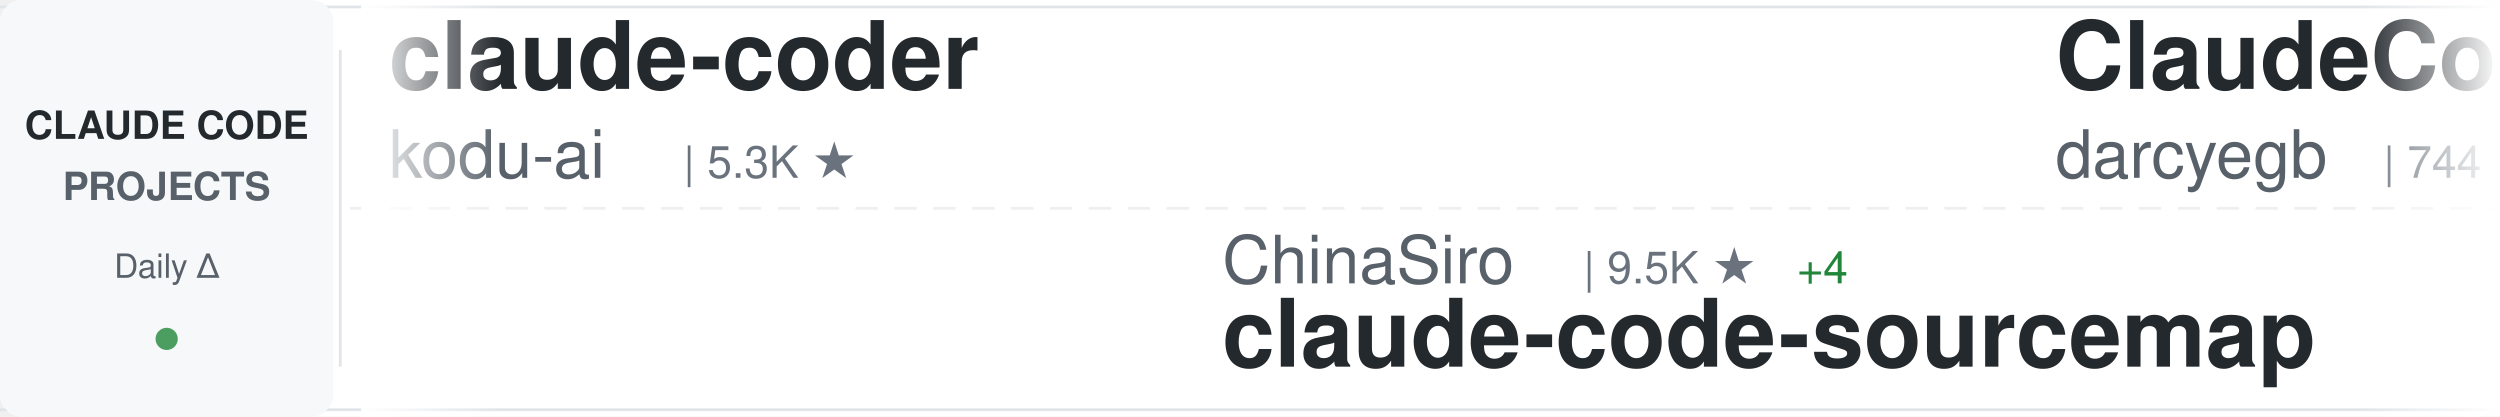
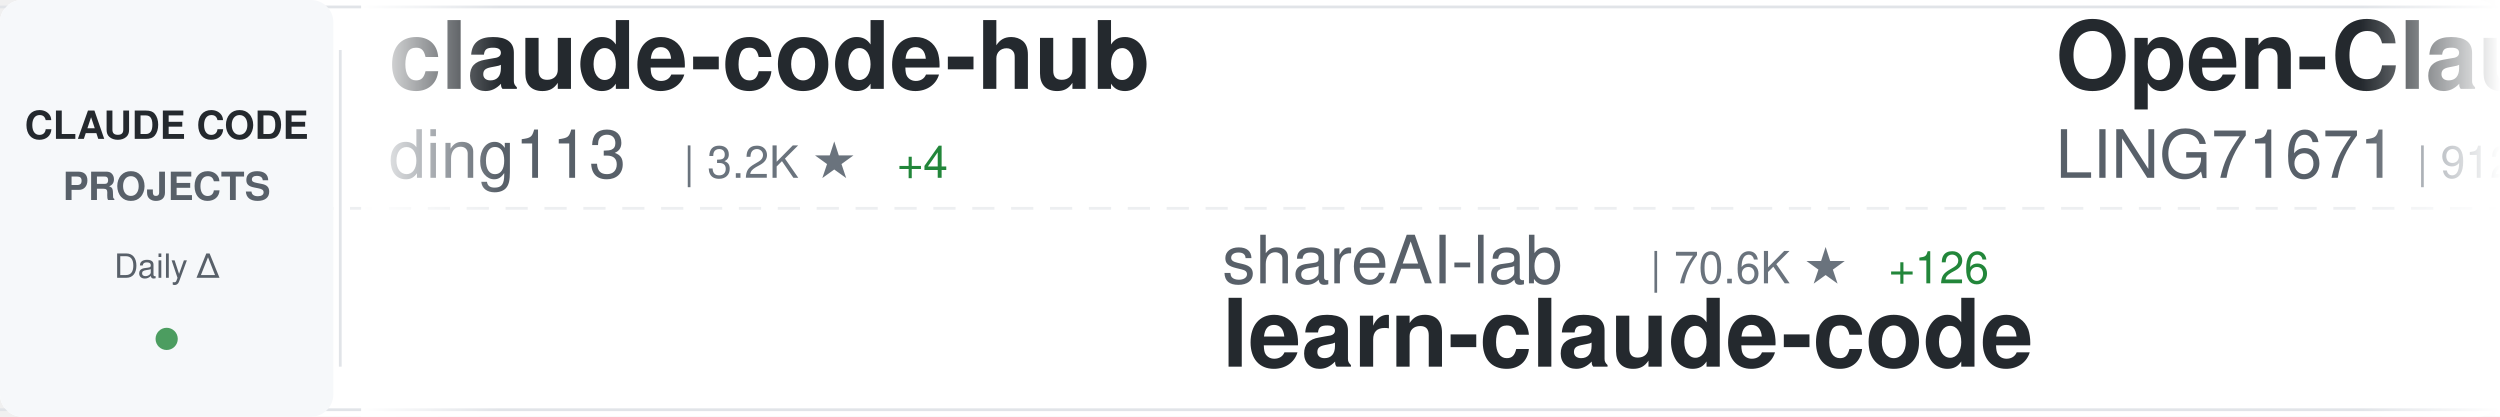
<svg xmlns="http://www.w3.org/2000/svg" width="900" height="150">
  <defs>
    <linearGradient id="awesomeLeftFade" x1="0%" y1="0%" x2="100%" y2="0%">
      <stop offset="0%" style="stop-color:#ffffff;stop-opacity:1" />
      <stop offset="100%" style="stop-color:#ffffff;stop-opacity:0" />
    </linearGradient>
    <linearGradient id="awesomeRightFade" x1="0%" y1="0%" x2="100%" y2="0%">
      <stop offset="0%" style="stop-color:#ffffff;stop-opacity:0" />
      <stop offset="100%" style="stop-color:#ffffff;stop-opacity:1" />
    </linearGradient>
  </defs>
  <rect width="900" height="150" fill="#ffffff" rx="8" />
  <rect x="0" y="2" width="900" height="1" fill="#e1e4e8" />
  <rect x="0" y="147" width="900" height="1" fill="#e1e4e8" />
  <line x1="0" y1="75" x2="900" y2="75" stroke="#e1e4e8" stroke-width="1" stroke-dasharray="8 6" opacity="0.6" />
  <rect x="0" y="0" width="120" height="150" fill="#f6f8fa" rx="8" />
  <text x="60" y="50" font-family="-apple-system, BlinkMacSystemFont, 'Segoe UI', Helvetica, Arial, sans-serif" font-size="14" font-weight="600" fill="#24292e" text-anchor="middle">CLAUDE CODE</text>
  <text x="60" y="72" font-family="-apple-system, BlinkMacSystemFont, 'Segoe UI', Helvetica, Arial, sans-serif" font-size="14" font-weight="600" fill="#586069" text-anchor="middle">PROJECTS</text>
  <text x="60" y="100" font-family="-apple-system, BlinkMacSystemFont, 'Segoe UI', Helvetica, Arial, sans-serif" font-size="12" font-weight="500" fill="#586069" text-anchor="middle">Daily Δ</text>
  <circle cx="60" cy="122" r="4" fill="#22863a" opacity="0.8" />
  <rect x="122" y="18" width="1" height="114" fill="#e1e4e8" />
  <clipPath id="awesomeTickerClip">
    <rect x="130" y="0" width="770" height="150" />
  </clipPath>
  <g clip-path="url(#awesomeTickerClip)">
    <g id="awesomeTickerItems">
      <animateTransform attributeName="transform" attributeType="XML" type="translate" from="0 0" to="-3000 0" dur="54s" repeatCount="indefinite" />
      <g transform="translate(0, 0)">
-         <text x="140" y="32" font-family="-apple-system, BlinkMacSystemFont, 'Segoe UI', Helvetica, Arial, sans-serif" font-size="34" font-weight="600" fill="#24292e">claude-coder</text>
-         <text x="140" y="64" font-family="-apple-system, BlinkMacSystemFont, 'Segoe UI', Helvetica, Arial, sans-serif" font-size="24" font-weight="400" fill="#586069">kodu-ai</text>
-         <text x="246" y="64" font-family="-apple-system, BlinkMacSystemFont, 'Segoe UI', Helvetica, Arial, sans-serif" font-size="16" font-weight="500" fill="#6a737d">| 5.3K ★</text>
+         <text x="140" y="32" font-family="-apple-system, BlinkMacSystemFont, 'Segoe UI', Helvetica, Arial, sans-serif" font-size="34" font-weight="600" fill="#24292e">claude-code-hub</text>
+         <text x="140" y="64" font-family="-apple-system, BlinkMacSystemFont, 'Segoe UI', Helvetica, Arial, sans-serif" font-size="24" font-weight="400" fill="#586069">ding113</text>
+         <text x="246" y="64" font-family="-apple-system, BlinkMacSystemFont, 'Segoe UI', Helvetica, Arial, sans-serif" font-size="16" font-weight="500" fill="#6a737d">| 3.2K ★</text>
+         <text x="323" y="64" font-family="-apple-system, BlinkMacSystemFont, 'Segoe UI', Helvetica, Arial, sans-serif" font-size="16" font-weight="500" fill="#22863a"> +4</text>
      </g>
      <g transform="translate(300, 0)">
-         <text x="140" y="102" font-family="-apple-system, BlinkMacSystemFont, 'Segoe UI', Helvetica, Arial, sans-serif" font-size="24" font-weight="400" fill="#586069">ChinaSiro</text>
-         <text x="270" y="102" font-family="-apple-system, BlinkMacSystemFont, 'Segoe UI', Helvetica, Arial, sans-serif" font-size="16" font-weight="500" fill="#6a737d">| 9.5K ★</text>
-         <text x="347" y="102" font-family="-apple-system, BlinkMacSystemFont, 'Segoe UI', Helvetica, Arial, sans-serif" font-size="16" font-weight="500" fill="#22863a"> +4</text>
-         <text x="140" y="132" font-family="-apple-system, BlinkMacSystemFont, 'Segoe UI', Helvetica, Arial, sans-serif" font-size="34" font-weight="600" fill="#24292e">claude-code-sourcemap</text>
+         <text x="140" y="102" font-family="-apple-system, BlinkMacSystemFont, 'Segoe UI', Helvetica, Arial, sans-serif" font-size="24" font-weight="400" fill="#586069">shareAI-lab</text>
+         <text x="294" y="102" font-family="-apple-system, BlinkMacSystemFont, 'Segoe UI', Helvetica, Arial, sans-serif" font-size="16" font-weight="500" fill="#6a737d">| 70.6K ★</text>
+         <text x="380" y="102" font-family="-apple-system, BlinkMacSystemFont, 'Segoe UI', Helvetica, Arial, sans-serif" font-size="16" font-weight="500" fill="#22863a"> +126</text>
+         <text x="140" y="132" font-family="-apple-system, BlinkMacSystemFont, 'Segoe UI', Helvetica, Arial, sans-serif" font-size="34" font-weight="600" fill="#24292e">learn-claude-code</text>
      </g>
      <g transform="translate(600, 0)">
-         <text x="140" y="32" font-family="-apple-system, BlinkMacSystemFont, 'Segoe UI', Helvetica, Arial, sans-serif" font-size="34" font-weight="600" fill="#24292e">ClaudeCodeAgents</text>
-         <text x="140" y="64" font-family="-apple-system, BlinkMacSystemFont, 'Segoe UI', Helvetica, Arial, sans-serif" font-size="24" font-weight="400" fill="#586069">darcyegb</text>
-         <text x="258" y="64" font-family="-apple-system, BlinkMacSystemFont, 'Segoe UI', Helvetica, Arial, sans-serif" font-size="16" font-weight="500" fill="#6a737d">| 744 ★</text>
-       </g>
-       <g transform="translate(900, 0)">
-         <text x="140" y="102" font-family="-apple-system, BlinkMacSystemFont, 'Segoe UI', Helvetica, Arial, sans-serif" font-size="24" font-weight="400" fill="#586069">VILA-Lab</text>
-         <text x="258" y="102" font-family="-apple-system, BlinkMacSystemFont, 'Segoe UI', Helvetica, Arial, sans-serif" font-size="16" font-weight="500" fill="#6a737d">| 1.8K ★</text>
-         <text x="335" y="102" font-family="-apple-system, BlinkMacSystemFont, 'Segoe UI', Helvetica, Arial, sans-serif" font-size="16" font-weight="500" fill="#22863a"> +7</text>
-         <text x="140" y="132" font-family="-apple-system, BlinkMacSystemFont, 'Segoe UI', Helvetica, Arial, sans-serif" font-size="34" font-weight="600" fill="#24292e">Dive-into-Claude-Code</text>
-       </g>
-       <g transform="translate(1200, 0)">
        <text x="140" y="32" font-family="-apple-system, BlinkMacSystemFont, 'Segoe UI', Helvetica, Arial, sans-serif" font-size="34" font-weight="600" fill="#24292e">Open-ClaudeCode</text>
        <text x="140" y="64" font-family="-apple-system, BlinkMacSystemFont, 'Segoe UI', Helvetica, Arial, sans-serif" font-size="24" font-weight="400" fill="#586069">LING71671</text>
        <text x="270" y="64" font-family="-apple-system, BlinkMacSystemFont, 'Segoe UI', Helvetica, Arial, sans-serif" font-size="16" font-weight="500" fill="#6a737d">| 912 ★</text>
        <text x="338" y="64" font-family="-apple-system, BlinkMacSystemFont, 'Segoe UI', Helvetica, Arial, sans-serif" font-size="16" font-weight="500" fill="#22863a"> +1</text>
      </g>
+       <g transform="translate(900, 0)">
+         <text x="140" y="102" font-family="-apple-system, BlinkMacSystemFont, 'Segoe UI', Helvetica, Arial, sans-serif" font-size="24" font-weight="400" fill="#586069">777genius</text>
+         <text x="270" y="102" font-family="-apple-system, BlinkMacSystemFont, 'Segoe UI', Helvetica, Arial, sans-serif" font-size="16" font-weight="500" fill="#6a737d">| 919 ★</text>
+         <text x="140" y="132" font-family="-apple-system, BlinkMacSystemFont, 'Segoe UI', Helvetica, Arial, sans-serif" font-size="34" font-weight="600" fill="#24292e">claude-code-source-code</text>
+       </g>
+       <g transform="translate(1200, 0)">
+         <text x="140" y="32" font-family="-apple-system, BlinkMacSystemFont, 'Segoe UI', Helvetica, Arial, sans-serif" font-size="34" font-weight="600" fill="#24292e">claude-code-source-build</text>
+         <text x="140" y="64" font-family="-apple-system, BlinkMacSystemFont, 'Segoe UI', Helvetica, Arial, sans-serif" font-size="24" font-weight="400" fill="#586069">andrew-kramer-inno</text>
+         <text x="378" y="64" font-family="-apple-system, BlinkMacSystemFont, 'Segoe UI', Helvetica, Arial, sans-serif" font-size="16" font-weight="500" fill="#6a737d">| 594 ★</text>
+       </g>
      <g transform="translate(1500, 0)">
-         <text x="140" y="102" font-family="-apple-system, BlinkMacSystemFont, 'Segoe UI', Helvetica, Arial, sans-serif" font-size="24" font-weight="400" fill="#586069">Alishahryar1</text>
-         <text x="306" y="102" font-family="-apple-system, BlinkMacSystemFont, 'Segoe UI', Helvetica, Arial, sans-serif" font-size="16" font-weight="500" fill="#6a737d">| 39.5K ★</text>
-         <text x="392" y="102" font-family="-apple-system, BlinkMacSystemFont, 'Segoe UI', Helvetica, Arial, sans-serif" font-size="16" font-weight="500" fill="#22863a"> +217</text>
-         <text x="140" y="132" font-family="-apple-system, BlinkMacSystemFont, 'Segoe UI', Helvetica, Arial, sans-serif" font-size="34" font-weight="600" fill="#24292e">free-claude-code</text>
+         <text x="140" y="102" font-family="-apple-system, BlinkMacSystemFont, 'Segoe UI', Helvetica, Arial, sans-serif" font-size="24" font-weight="400" fill="#586069">anthropics</text>
+         <text x="282" y="102" font-family="-apple-system, BlinkMacSystemFont, 'Segoe UI', Helvetica, Arial, sans-serif" font-size="16" font-weight="500" fill="#6a737d">| 8.3K ★</text>
+         <text x="359" y="102" font-family="-apple-system, BlinkMacSystemFont, 'Segoe UI', Helvetica, Arial, sans-serif" font-size="16" font-weight="500" fill="#22863a"> +14</text>
+         <text x="140" y="132" font-family="-apple-system, BlinkMacSystemFont, 'Segoe UI', Helvetica, Arial, sans-serif" font-size="34" font-weight="600" fill="#24292e">claude-code-action</text>
      </g>
      <g transform="translate(1800, 0)">
-         <text x="140" y="32" font-family="-apple-system, BlinkMacSystemFont, 'Segoe UI', Helvetica, Arial, sans-serif" font-size="34" font-weight="600" fill="#24292e">claude-code-from-scratch</text>
-         <text x="140" y="64" font-family="-apple-system, BlinkMacSystemFont, 'Segoe UI', Helvetica, Arial, sans-serif" font-size="24" font-weight="400" fill="#586069">Windy3f3f3f3f</text>
-         <text x="318" y="64" font-family="-apple-system, BlinkMacSystemFont, 'Segoe UI', Helvetica, Arial, sans-serif" font-size="16" font-weight="500" fill="#6a737d">| 2.2K ★</text>
-         <text x="395" y="64" font-family="-apple-system, BlinkMacSystemFont, 'Segoe UI', Helvetica, Arial, sans-serif" font-size="16" font-weight="500" fill="#22863a"> +12</text>
+         <text x="140" y="32" font-family="-apple-system, BlinkMacSystemFont, 'Segoe UI', Helvetica, Arial, sans-serif" font-size="34" font-weight="600" fill="#24292e">ralph-claude-code</text>
+         <text x="140" y="64" font-family="-apple-system, BlinkMacSystemFont, 'Segoe UI', Helvetica, Arial, sans-serif" font-size="24" font-weight="400" fill="#586069">frankbria</text>
+         <text x="270" y="64" font-family="-apple-system, BlinkMacSystemFont, 'Segoe UI', Helvetica, Arial, sans-serif" font-size="16" font-weight="500" fill="#6a737d">| 9.5K ★</text>
+         <text x="347" y="64" font-family="-apple-system, BlinkMacSystemFont, 'Segoe UI', Helvetica, Arial, sans-serif" font-size="16" font-weight="500" fill="#22863a"> +5</text>
      </g>
      <g transform="translate(2100, 0)">
-         <text x="140" y="102" font-family="-apple-system, BlinkMacSystemFont, 'Segoe UI', Helvetica, Arial, sans-serif" font-size="24" font-weight="400" fill="#586069">lorryjovens-hub</text>
-         <text x="342" y="102" font-family="-apple-system, BlinkMacSystemFont, 'Segoe UI', Helvetica, Arial, sans-serif" font-size="16" font-weight="500" fill="#6a737d">| 1.7K ★</text>
-         <text x="140" y="132" font-family="-apple-system, BlinkMacSystemFont, 'Segoe UI', Helvetica, Arial, sans-serif" font-size="34" font-weight="600" fill="#24292e">claude-code-rust</text>
+         <text x="140" y="102" font-family="-apple-system, BlinkMacSystemFont, 'Segoe UI', Helvetica, Arial, sans-serif" font-size="24" font-weight="400" fill="#586069">shanraisshan</text>
+         <text x="306" y="102" font-family="-apple-system, BlinkMacSystemFont, 'Segoe UI', Helvetica, Arial, sans-serif" font-size="16" font-weight="500" fill="#6a737d">| 62.4K ★</text>
+         <text x="392" y="102" font-family="-apple-system, BlinkMacSystemFont, 'Segoe UI', Helvetica, Arial, sans-serif" font-size="16" font-weight="500" fill="#22863a"> +71</text>
+         <text x="140" y="132" font-family="-apple-system, BlinkMacSystemFont, 'Segoe UI', Helvetica, Arial, sans-serif" font-size="34" font-weight="600" fill="#24292e">claude-code-best-practic...</text>
      </g>
      <g transform="translate(2400, 0)">
+         <text x="140" y="32" font-family="-apple-system, BlinkMacSystemFont, 'Segoe UI', Helvetica, Arial, sans-serif" font-size="34" font-weight="600" fill="#24292e">claude-code-security-rev...</text>
+         <text x="140" y="64" font-family="-apple-system, BlinkMacSystemFont, 'Segoe UI', Helvetica, Arial, sans-serif" font-size="24" font-weight="400" fill="#586069">anthropics</text>
+         <text x="282" y="64" font-family="-apple-system, BlinkMacSystemFont, 'Segoe UI', Helvetica, Arial, sans-serif" font-size="16" font-weight="500" fill="#6a737d">| 5.5K ★</text>
+         <text x="359" y="64" font-family="-apple-system, BlinkMacSystemFont, 'Segoe UI', Helvetica, Arial, sans-serif" font-size="16" font-weight="500" fill="#22863a"> +7</text>
+       </g>
+       <g transform="translate(2700, 0)">
+         <text x="140" y="102" font-family="-apple-system, BlinkMacSystemFont, 'Segoe UI', Helvetica, Arial, sans-serif" font-size="24" font-weight="400" fill="#586069">SeemSeam</text>
+         <text x="258" y="102" font-family="-apple-system, BlinkMacSystemFont, 'Segoe UI', Helvetica, Arial, sans-serif" font-size="16" font-weight="500" fill="#6a737d">| 3.2K ★</text>
+         <text x="335" y="102" font-family="-apple-system, BlinkMacSystemFont, 'Segoe UI', Helvetica, Arial, sans-serif" font-size="16" font-weight="500" fill="#22863a"> +9</text>
+         <text x="140" y="132" font-family="-apple-system, BlinkMacSystemFont, 'Segoe UI', Helvetica, Arial, sans-serif" font-size="34" font-weight="600" fill="#24292e">claude_codex_bridge</text>
+       </g>
+       <g transform="translate(3000, 0)">
        <text x="140" y="32" font-family="-apple-system, BlinkMacSystemFont, 'Segoe UI', Helvetica, Arial, sans-serif" font-size="34" font-weight="600" fill="#24292e">claude-code-hub</text>
        <text x="140" y="64" font-family="-apple-system, BlinkMacSystemFont, 'Segoe UI', Helvetica, Arial, sans-serif" font-size="24" font-weight="400" fill="#586069">ding113</text>
        <text x="246" y="64" font-family="-apple-system, BlinkMacSystemFont, 'Segoe UI', Helvetica, Arial, sans-serif" font-size="16" font-weight="500" fill="#6a737d">| 3.2K ★</text>
        <text x="323" y="64" font-family="-apple-system, BlinkMacSystemFont, 'Segoe UI', Helvetica, Arial, sans-serif" font-size="16" font-weight="500" fill="#22863a"> +4</text>
      </g>
-       <g transform="translate(2700, 0)">
-         <text x="140" y="102" font-family="-apple-system, BlinkMacSystemFont, 'Segoe UI', Helvetica, Arial, sans-serif" font-size="24" font-weight="400" fill="#586069">disler</text>
-         <text x="234" y="102" font-family="-apple-system, BlinkMacSystemFont, 'Segoe UI', Helvetica, Arial, sans-serif" font-size="16" font-weight="500" fill="#6a737d">| 1.5K ★</text>
-         <text x="311" y="102" font-family="-apple-system, BlinkMacSystemFont, 'Segoe UI', Helvetica, Arial, sans-serif" font-size="16" font-weight="500" fill="#22863a"> +7</text>
-         <text x="140" y="132" font-family="-apple-system, BlinkMacSystemFont, 'Segoe UI', Helvetica, Arial, sans-serif" font-size="34" font-weight="600" fill="#24292e">pi-vs-claude-code</text>
-       </g>
-       <g transform="translate(3000, 0)">
-         <text x="140" y="32" font-family="-apple-system, BlinkMacSystemFont, 'Segoe UI', Helvetica, Arial, sans-serif" font-size="34" font-weight="600" fill="#24292e">claude-coder</text>
-         <text x="140" y="64" font-family="-apple-system, BlinkMacSystemFont, 'Segoe UI', Helvetica, Arial, sans-serif" font-size="24" font-weight="400" fill="#586069">kodu-ai</text>
-         <text x="246" y="64" font-family="-apple-system, BlinkMacSystemFont, 'Segoe UI', Helvetica, Arial, sans-serif" font-size="16" font-weight="500" fill="#6a737d">| 5.3K ★</text>
-       </g>
      <g transform="translate(3300, 0)">
-         <text x="140" y="102" font-family="-apple-system, BlinkMacSystemFont, 'Segoe UI', Helvetica, Arial, sans-serif" font-size="24" font-weight="400" fill="#586069">ChinaSiro</text>
-         <text x="270" y="102" font-family="-apple-system, BlinkMacSystemFont, 'Segoe UI', Helvetica, Arial, sans-serif" font-size="16" font-weight="500" fill="#6a737d">| 9.5K ★</text>
-         <text x="347" y="102" font-family="-apple-system, BlinkMacSystemFont, 'Segoe UI', Helvetica, Arial, sans-serif" font-size="16" font-weight="500" fill="#22863a"> +4</text>
-         <text x="140" y="132" font-family="-apple-system, BlinkMacSystemFont, 'Segoe UI', Helvetica, Arial, sans-serif" font-size="34" font-weight="600" fill="#24292e">claude-code-sourcemap</text>
+         <text x="140" y="102" font-family="-apple-system, BlinkMacSystemFont, 'Segoe UI', Helvetica, Arial, sans-serif" font-size="24" font-weight="400" fill="#586069">shareAI-lab</text>
+         <text x="294" y="102" font-family="-apple-system, BlinkMacSystemFont, 'Segoe UI', Helvetica, Arial, sans-serif" font-size="16" font-weight="500" fill="#6a737d">| 70.6K ★</text>
+         <text x="380" y="102" font-family="-apple-system, BlinkMacSystemFont, 'Segoe UI', Helvetica, Arial, sans-serif" font-size="16" font-weight="500" fill="#22863a"> +126</text>
+         <text x="140" y="132" font-family="-apple-system, BlinkMacSystemFont, 'Segoe UI', Helvetica, Arial, sans-serif" font-size="34" font-weight="600" fill="#24292e">learn-claude-code</text>
      </g>
      <g transform="translate(3600, 0)">
-         <text x="140" y="32" font-family="-apple-system, BlinkMacSystemFont, 'Segoe UI', Helvetica, Arial, sans-serif" font-size="34" font-weight="600" fill="#24292e">ClaudeCodeAgents</text>
-         <text x="140" y="64" font-family="-apple-system, BlinkMacSystemFont, 'Segoe UI', Helvetica, Arial, sans-serif" font-size="24" font-weight="400" fill="#586069">darcyegb</text>
-         <text x="258" y="64" font-family="-apple-system, BlinkMacSystemFont, 'Segoe UI', Helvetica, Arial, sans-serif" font-size="16" font-weight="500" fill="#6a737d">| 744 ★</text>
+         <text x="140" y="32" font-family="-apple-system, BlinkMacSystemFont, 'Segoe UI', Helvetica, Arial, sans-serif" font-size="34" font-weight="600" fill="#24292e">Open-ClaudeCode</text>
+         <text x="140" y="64" font-family="-apple-system, BlinkMacSystemFont, 'Segoe UI', Helvetica, Arial, sans-serif" font-size="24" font-weight="400" fill="#586069">LING71671</text>
+         <text x="270" y="64" font-family="-apple-system, BlinkMacSystemFont, 'Segoe UI', Helvetica, Arial, sans-serif" font-size="16" font-weight="500" fill="#6a737d">| 912 ★</text>
+         <text x="338" y="64" font-family="-apple-system, BlinkMacSystemFont, 'Segoe UI', Helvetica, Arial, sans-serif" font-size="16" font-weight="500" fill="#22863a"> +1</text>
      </g>
      <g transform="translate(3900, 0)">
-         <text x="140" y="102" font-family="-apple-system, BlinkMacSystemFont, 'Segoe UI', Helvetica, Arial, sans-serif" font-size="24" font-weight="400" fill="#586069">VILA-Lab</text>
-         <text x="258" y="102" font-family="-apple-system, BlinkMacSystemFont, 'Segoe UI', Helvetica, Arial, sans-serif" font-size="16" font-weight="500" fill="#6a737d">| 1.8K ★</text>
-         <text x="335" y="102" font-family="-apple-system, BlinkMacSystemFont, 'Segoe UI', Helvetica, Arial, sans-serif" font-size="16" font-weight="500" fill="#22863a"> +7</text>
-         <text x="140" y="132" font-family="-apple-system, BlinkMacSystemFont, 'Segoe UI', Helvetica, Arial, sans-serif" font-size="34" font-weight="600" fill="#24292e">Dive-into-Claude-Code</text>
+         <text x="140" y="102" font-family="-apple-system, BlinkMacSystemFont, 'Segoe UI', Helvetica, Arial, sans-serif" font-size="24" font-weight="400" fill="#586069">777genius</text>
+         <text x="270" y="102" font-family="-apple-system, BlinkMacSystemFont, 'Segoe UI', Helvetica, Arial, sans-serif" font-size="16" font-weight="500" fill="#6a737d">| 919 ★</text>
+         <text x="140" y="132" font-family="-apple-system, BlinkMacSystemFont, 'Segoe UI', Helvetica, Arial, sans-serif" font-size="34" font-weight="600" fill="#24292e">claude-code-source-code</text>
      </g>
    </g>
  </g>
  <rect x="130" y="0" width="50" height="150" fill="url(#awesomeLeftFade)" />
  <rect x="850" y="0" width="50" height="150" fill="url(#awesomeRightFade)" />
</svg>
